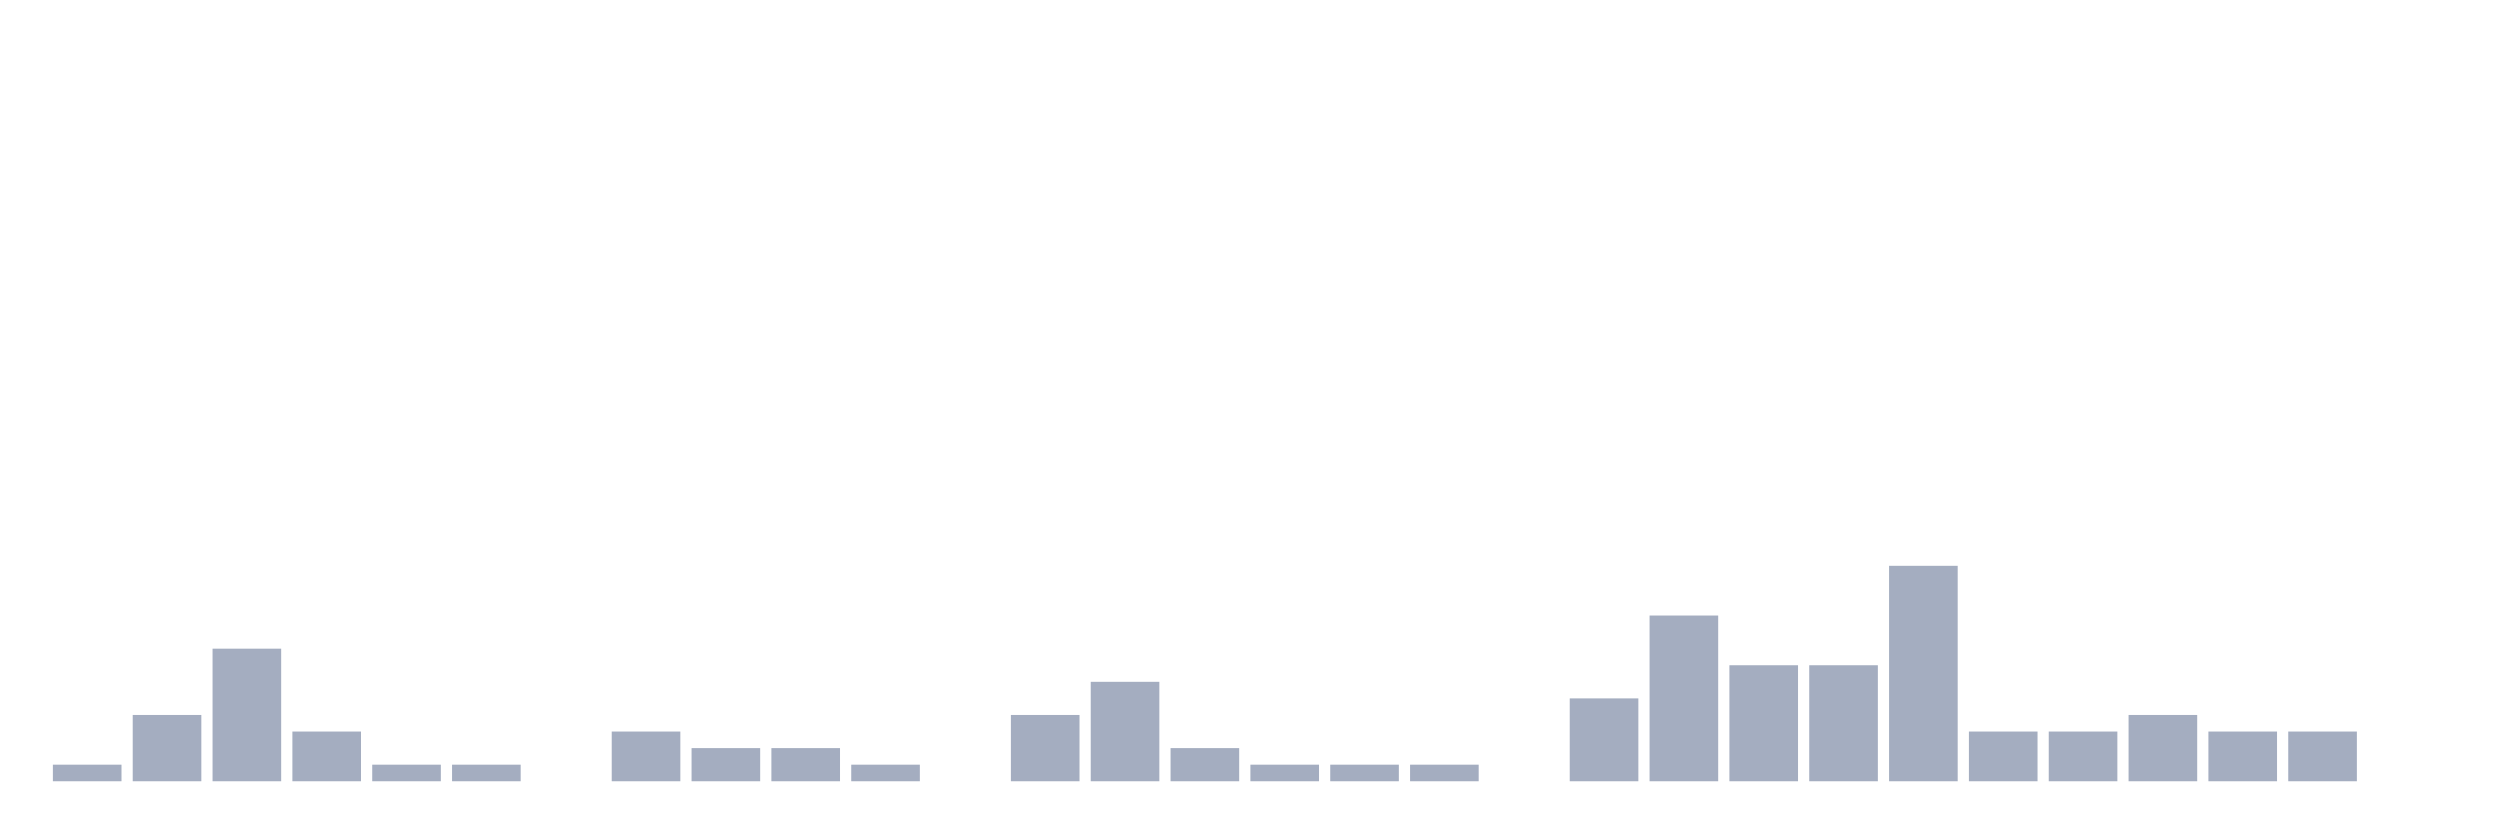
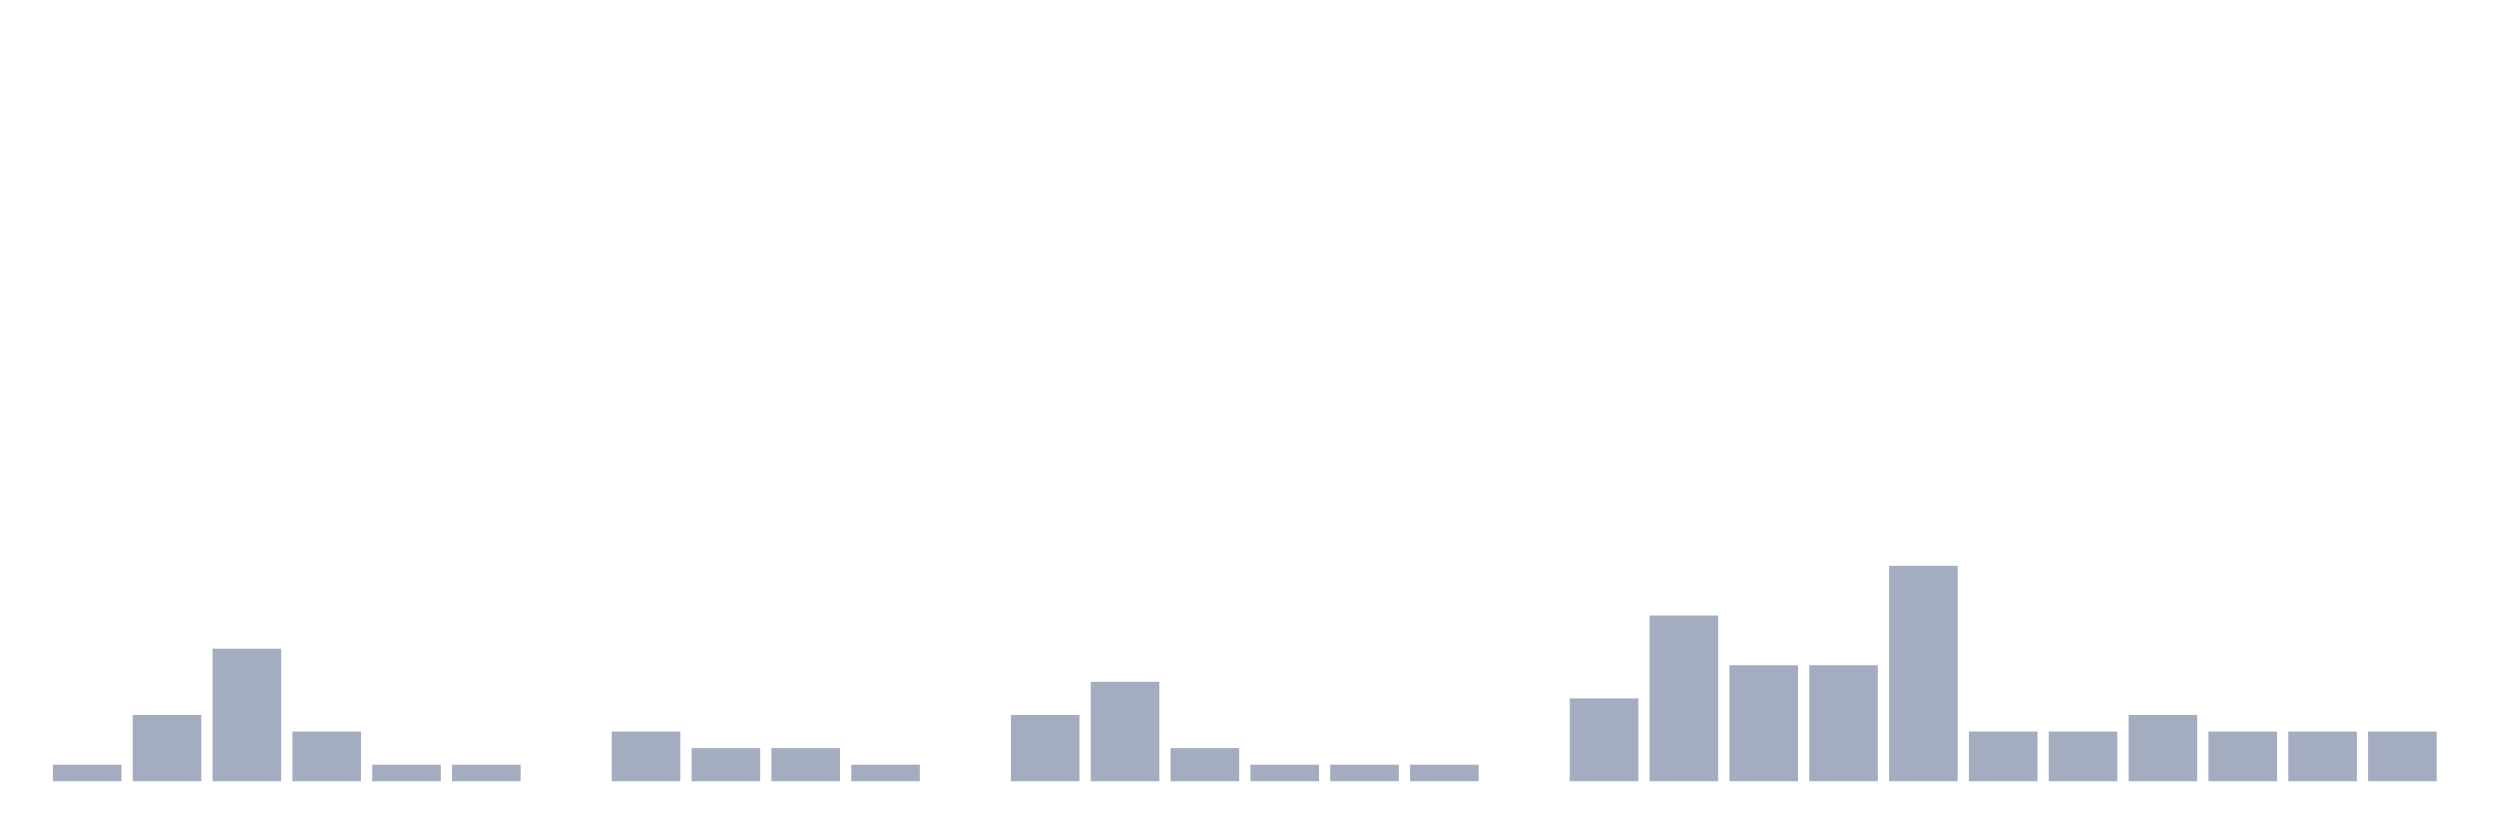
<svg xmlns="http://www.w3.org/2000/svg" viewBox="0 0 480 160">
  <g transform="translate(10,10)">
    <rect class="bar" x="0.153" width="13.175" y="136.818" height="3.182" fill="rgb(164,173,192)" />
    <rect class="bar" x="15.482" width="13.175" y="127.273" height="12.727" fill="rgb(164,173,192)" />
    <rect class="bar" x="30.81" width="13.175" y="114.545" height="25.455" fill="rgb(164,173,192)" />
    <rect class="bar" x="46.138" width="13.175" y="130.455" height="9.545" fill="rgb(164,173,192)" />
    <rect class="bar" x="61.466" width="13.175" y="136.818" height="3.182" fill="rgb(164,173,192)" />
    <rect class="bar" x="76.794" width="13.175" y="136.818" height="3.182" fill="rgb(164,173,192)" />
    <rect class="bar" x="92.123" width="13.175" y="140" height="0" fill="rgb(164,173,192)" />
    <rect class="bar" x="107.451" width="13.175" y="130.455" height="9.545" fill="rgb(164,173,192)" />
    <rect class="bar" x="122.779" width="13.175" y="133.636" height="6.364" fill="rgb(164,173,192)" />
    <rect class="bar" x="138.107" width="13.175" y="133.636" height="6.364" fill="rgb(164,173,192)" />
    <rect class="bar" x="153.436" width="13.175" y="136.818" height="3.182" fill="rgb(164,173,192)" />
    <rect class="bar" x="168.764" width="13.175" y="140" height="0" fill="rgb(164,173,192)" />
    <rect class="bar" x="184.092" width="13.175" y="127.273" height="12.727" fill="rgb(164,173,192)" />
    <rect class="bar" x="199.42" width="13.175" y="120.909" height="19.091" fill="rgb(164,173,192)" />
    <rect class="bar" x="214.748" width="13.175" y="133.636" height="6.364" fill="rgb(164,173,192)" />
    <rect class="bar" x="230.077" width="13.175" y="136.818" height="3.182" fill="rgb(164,173,192)" />
    <rect class="bar" x="245.405" width="13.175" y="136.818" height="3.182" fill="rgb(164,173,192)" />
    <rect class="bar" x="260.733" width="13.175" y="136.818" height="3.182" fill="rgb(164,173,192)" />
    <rect class="bar" x="276.061" width="13.175" y="140" height="0" fill="rgb(164,173,192)" />
    <rect class="bar" x="291.39" width="13.175" y="124.091" height="15.909" fill="rgb(164,173,192)" />
    <rect class="bar" x="306.718" width="13.175" y="108.182" height="31.818" fill="rgb(164,173,192)" />
    <rect class="bar" x="322.046" width="13.175" y="117.727" height="22.273" fill="rgb(164,173,192)" />
    <rect class="bar" x="337.374" width="13.175" y="117.727" height="22.273" fill="rgb(164,173,192)" />
    <rect class="bar" x="352.702" width="13.175" y="98.636" height="41.364" fill="rgb(164,173,192)" />
    <rect class="bar" x="368.031" width="13.175" y="130.455" height="9.545" fill="rgb(164,173,192)" />
    <rect class="bar" x="383.359" width="13.175" y="130.455" height="9.545" fill="rgb(164,173,192)" />
    <rect class="bar" x="398.687" width="13.175" y="127.273" height="12.727" fill="rgb(164,173,192)" />
    <rect class="bar" x="414.015" width="13.175" y="130.455" height="9.545" fill="rgb(164,173,192)" />
    <rect class="bar" x="429.344" width="13.175" y="130.455" height="9.545" fill="rgb(164,173,192)" />
-     <rect class="bar" x="444.672" width="13.175" y="140" height="0" fill="rgb(164,173,192)" />
+     <rect class="bar" x="444.672" width="13.175" y="130.455" height="9.545" fill="rgb(164,173,192)" />
  </g>
</svg>
